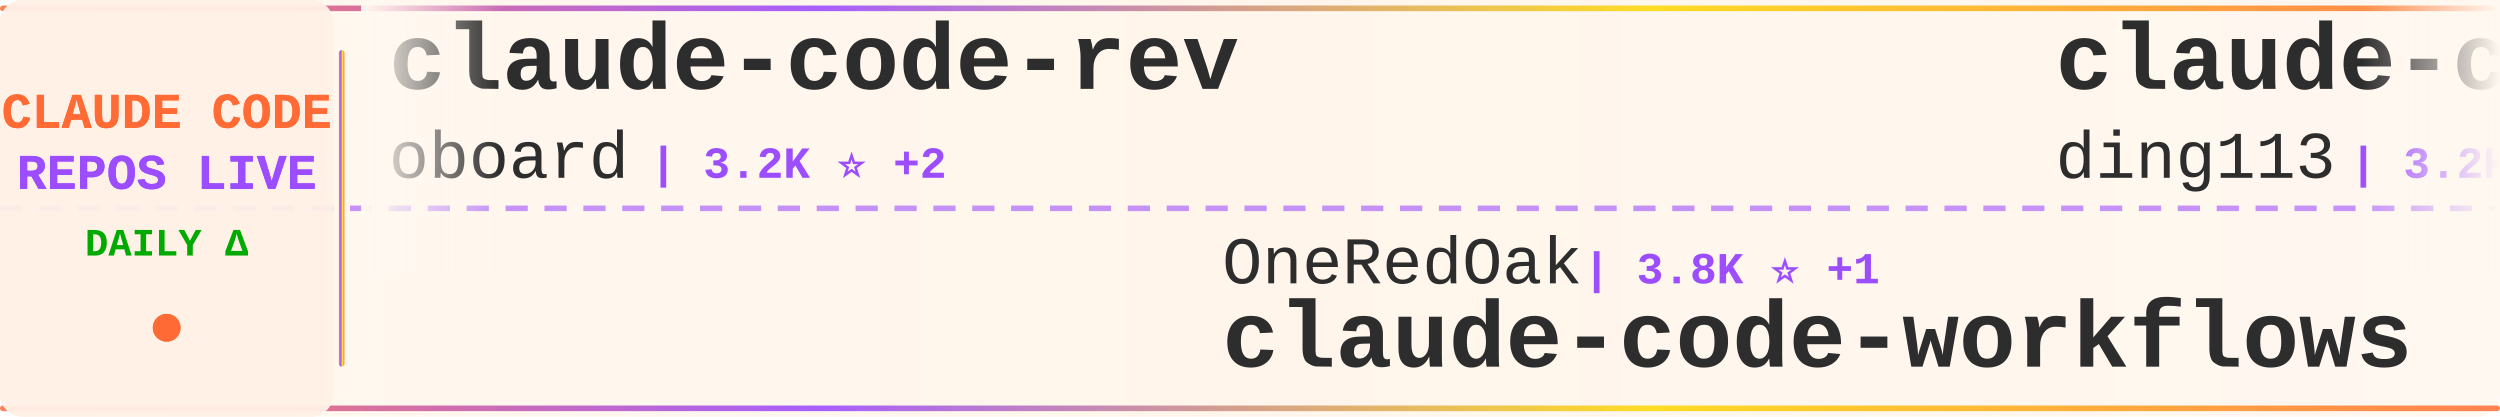
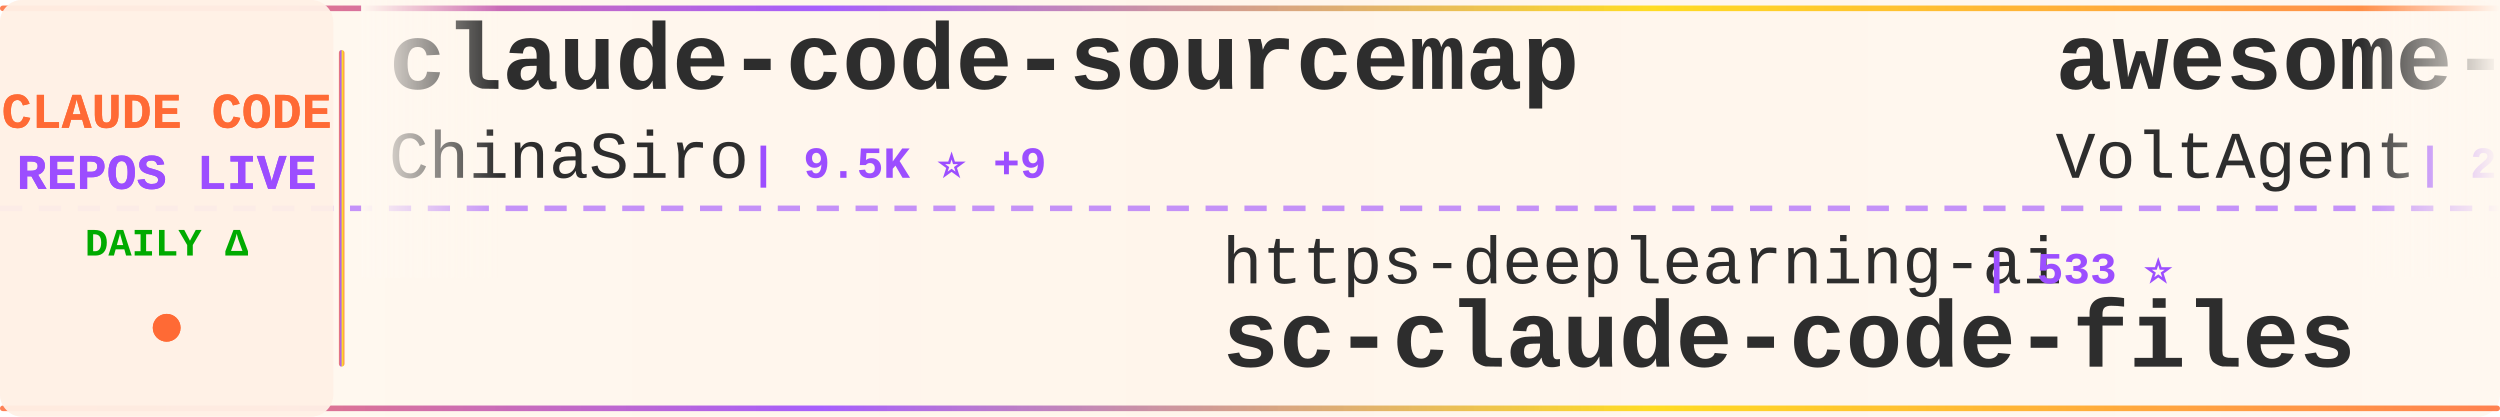
<svg xmlns="http://www.w3.org/2000/svg" width="900" height="150">
  <defs>
    <linearGradient id="tickerBg" x1="0%" y1="0%" x2="100%" y2="0%">
      <stop offset="0%" style="stop-color:#fff8f0;stop-opacity:0.98" />
      <stop offset="50%" style="stop-color:#fff5eb;stop-opacity:1" />
      <stop offset="100%" style="stop-color:#fff8f0;stop-opacity:0.98" />
    </linearGradient>
    <linearGradient id="borderGrad" x1="0%" y1="0%" x2="100%" y2="0%">
      <stop offset="0%" style="stop-color:#FF6B35;stop-opacity:0.85">
        <animate attributeName="stop-opacity" values="0.85;1;0.85" dur="2s" repeatCount="indefinite" />
      </stop>
      <stop offset="33%" style="stop-color:#9C4EFF;stop-opacity:0.9">
        <animate attributeName="stop-opacity" values="0.9;1;0.9" dur="2.2s" repeatCount="indefinite" />
      </stop>
      <stop offset="66%" style="stop-color:#FFD700;stop-opacity:0.85">
        <animate attributeName="stop-opacity" values="0.85;1;0.85" dur="1.8s" repeatCount="indefinite" />
      </stop>
      <stop offset="100%" style="stop-color:#FF6B35;stop-opacity:0.85">
        <animate attributeName="stop-opacity" values="0.85;1;0.85" dur="2s" repeatCount="indefinite" />
      </stop>
    </linearGradient>
    <filter id="textGlow">
      <feGaussianBlur stdDeviation="0.15" result="coloredBlur" />
      <feMerge>
        <feMergeNode in="coloredBlur" />
        <feMergeNode in="SourceGraphic" />
      </feMerge>
    </filter>
    <filter id="metricGlow">
      <feGaussianBlur stdDeviation="0.2" result="coloredBlur" />
      <feMerge>
        <feMergeNode in="coloredBlur" />
        <feMergeNode in="SourceGraphic" />
      </feMerge>
    </filter>
    <linearGradient id="leftFade" x1="0%" y1="0%" x2="100%" y2="0%">
      <stop offset="0%" style="stop-color:#fff8f0;stop-opacity:1" />
      <stop offset="100%" style="stop-color:#fff8f0;stop-opacity:0" />
    </linearGradient>
    <linearGradient id="rightFade" x1="0%" y1="0%" x2="100%" y2="0%">
      <stop offset="0%" style="stop-color:#fff8f0;stop-opacity:0" />
      <stop offset="100%" style="stop-color:#fff8f0;stop-opacity:1" />
    </linearGradient>
  </defs>
  <rect width="900" height="150" fill="url(#tickerBg)" rx="8" />
  <rect x="0" y="2" width="900" height="2" fill="url(#borderGrad)" rx="1" />
  <rect x="0" y="146" width="900" height="2" fill="url(#borderGrad)" rx="1" />
  <line x1="0" y1="75" x2="900" y2="75" stroke="#9C4EFF" stroke-width="2" stroke-dasharray="8 6" opacity="0.6" />
  <rect x="0" y="0" width="120" height="150" fill="#fff0e6" opacity="0.95" rx="8" />
  <text x="60" y="46" font-family="'Courier New', monospace" font-size="18" font-weight="bold" fill="#FF6B35" text-anchor="middle" filter="url(#textGlow)">
    CLAUDE CODE
  </text>
  <text x="60" y="68" font-family="'Courier New', monospace" font-size="18" font-weight="bold" fill="#9C4EFF" text-anchor="middle" filter="url(#textGlow)">
    REPOS LIVE
  </text>
  <text x="60" y="92" font-family="'Courier New', monospace" font-size="14" font-weight="bold" fill="#00aa00" text-anchor="middle">
    DAILY Δ
  </text>
  <circle cx="60" cy="118" r="5" fill="#FF6B35" filter="url(#metricGlow)">
    <animate attributeName="r" values="4;6;4" dur="1.5s" repeatCount="indefinite" />
    <animate attributeName="opacity" values="0.6;1;0.6" dur="1.5s" repeatCount="indefinite" />
  </circle>
  <rect x="122" y="18" width="2" height="114" fill="url(#borderGrad)" rx="1" />
  <clipPath id="tickerClip">
    <rect x="130" y="0" width="770" height="150" />
  </clipPath>
  <g clip-path="url(#tickerClip)">
    <g id="tickerItems">
      <animateTransform attributeName="transform" attributeType="XML" type="translate" from="0 0" to="-3000 0" dur="54s" repeatCount="indefinite" />
      <g transform="translate(0, 0)">
-         <text x="140" y="32" font-family="'Courier New', monospace" font-size="34" font-weight="bold" fill="#2d2d2d">claude-code-rev</text>
-         <text x="140" y="64" font-family="'Courier New', monospace" font-size="24" font-weight="normal" fill="#2d2d2d" opacity="1.0">oboard</text>
-         <text x="234" y="64" font-family="'Courier New', monospace" font-size="16" font-weight="bold" fill="#9C4EFF"> | 3.2K ⭐ +2</text>
+         <text x="140" y="32" font-family="'Courier New', monospace" font-size="34" font-weight="bold" fill="#2d2d2d">claude-code-sourcemap</text>
+         <text x="140" y="64" font-family="'Courier New', monospace" font-size="24" font-weight="normal" fill="#2d2d2d" opacity="1.0">ChinaSiro</text>
+         <text x="270" y="64" font-family="'Courier New', monospace" font-size="16" font-weight="bold" fill="#9C4EFF"> | 9.5K ⭐ +9</text>
      </g>
      <g transform="translate(300, 0)">
-         <text x="140" y="102" font-family="'Courier New', monospace" font-size="24" font-weight="normal" fill="#2d2d2d" opacity="1.0">OneRedOak</text>
-         <text x="270" y="102" font-family="'Courier New', monospace" font-size="16" font-weight="bold" fill="#9C4EFF"> | 3.8K ⭐ +1</text>
-         <text x="140" y="132" font-family="'Courier New', monospace" font-size="34" font-weight="bold" fill="#2d2d2d">claude-code-workflows</text>
+         <text x="140" y="102" font-family="'Courier New', monospace" font-size="24" font-weight="normal" fill="#2d2d2d" opacity="1.0">https-deeplearning-ai</text>
+         <text x="414" y="102" font-family="'Courier New', monospace" font-size="16" font-weight="bold" fill="#9C4EFF"> | 533 ⭐</text>
+         <text x="140" y="132" font-family="'Courier New', monospace" font-size="34" font-weight="bold" fill="#2d2d2d">sc-claude-code-files</text>
      </g>
      <g transform="translate(600, 0)">
-         <text x="140" y="32" font-family="'Courier New', monospace" font-size="34" font-weight="bold" fill="#2d2d2d">claude-code-hub</text>
-         <text x="140" y="64" font-family="'Courier New', monospace" font-size="24" font-weight="normal" fill="#2d2d2d" opacity="1.0">ding113</text>
-         <text x="246" y="64" font-family="'Courier New', monospace" font-size="16" font-weight="bold" fill="#9C4EFF"> | 3.2K ⭐ +15</text>
+         <text x="140" y="32" font-family="'Courier New', monospace" font-size="34" font-weight="bold" fill="#2d2d2d">awesome-claude-code-suba...</text>
+         <text x="140" y="64" font-family="'Courier New', monospace" font-size="24" font-weight="normal" fill="#2d2d2d" opacity="1.0">VoltAgent</text>
+         <text x="270" y="64" font-family="'Courier New', monospace" font-size="16" font-weight="bold" fill="#9C4EFF"> | 22.7K ⭐ +62</text>
      </g>
      <g transform="translate(900, 0)">
-         <text x="140" y="102" font-family="'Courier New', monospace" font-size="24" font-weight="normal" fill="#2d2d2d" opacity="1.0">multica-ai</text>
-         <text x="282" y="102" font-family="'Courier New', monospace" font-size="16" font-weight="bold" fill="#9C4EFF"> | 185.4K ⭐ +730</text>
-         <text x="140" y="132" font-family="'Courier New', monospace" font-size="34" font-weight="bold" fill="#2d2d2d">andrej-karpathy-skills</text>
+         <text x="140" y="102" font-family="'Courier New', monospace" font-size="24" font-weight="normal" fill="#2d2d2d" opacity="1.0">AICoderTudou</text>
+         <text x="306" y="102" font-family="'Courier New', monospace" font-size="16" font-weight="bold" fill="#9C4EFF"> | 498 ⭐</text>
+         <text x="140" y="132" font-family="'Courier New', monospace" font-size="34" font-weight="bold" fill="#2d2d2d">claude-code-tudou</text>
      </g>
      <g transform="translate(1200, 0)">
-         <text x="140" y="32" font-family="'Courier New', monospace" font-size="34" font-weight="bold" fill="#2d2d2d">claude-code-action</text>
-         <text x="140" y="64" font-family="'Courier New', monospace" font-size="24" font-weight="normal" fill="#2d2d2d" opacity="1.0">anthropics</text>
-         <text x="282" y="64" font-family="'Courier New', monospace" font-size="16" font-weight="bold" fill="#9C4EFF"> | 8.2K ⭐ +12</text>
+         <text x="140" y="32" font-family="'Courier New', monospace" font-size="34" font-weight="bold" fill="#2d2d2d">Claude-code</text>
+         <text x="140" y="64" font-family="'Courier New', monospace" font-size="24" font-weight="normal" fill="#2d2d2d" opacity="1.0">fazxes</text>
+         <text x="234" y="64" font-family="'Courier New', monospace" font-size="16" font-weight="bold" fill="#9C4EFF"> | 223 ⭐ +1</text>
      </g>
      <g transform="translate(1500, 0)">
-         <text x="140" y="102" font-family="'Courier New', monospace" font-size="24" font-weight="normal" fill="#2d2d2d" opacity="1.0">huangjia2019</text>
-         <text x="306" y="102" font-family="'Courier New', monospace" font-size="16" font-weight="bold" fill="#9C4EFF"> | 909 ⭐ +6</text>
-         <text x="140" y="132" font-family="'Courier New', monospace" font-size="34" font-weight="bold" fill="#2d2d2d">claude-code-engineering</text>
+         <text x="140" y="102" font-family="'Courier New', monospace" font-size="24" font-weight="normal" fill="#2d2d2d" opacity="1.0">nicedreamzapp</text>
+         <text x="318" y="102" font-family="'Courier New', monospace" font-size="16" font-weight="bold" fill="#9C4EFF"> | 2.9K ⭐ +10</text>
+         <text x="140" y="132" font-family="'Courier New', monospace" font-size="34" font-weight="bold" fill="#2d2d2d">claude-code-local</text>
      </g>
      <g transform="translate(1800, 0)">
-         <text x="140" y="32" font-family="'Courier New', monospace" font-size="34" font-weight="bold" fill="#2d2d2d">claude-code-cheat-sheet</text>
-         <text x="140" y="64" font-family="'Courier New', monospace" font-size="24" font-weight="normal" fill="#2d2d2d" opacity="1.0">Njengah</text>
-         <text x="246" y="64" font-family="'Courier New', monospace" font-size="16" font-weight="bold" fill="#9C4EFF"> | 1.8K ⭐ +1</text>
+         <text x="140" y="32" font-family="'Courier New', monospace" font-size="34" font-weight="bold" fill="#2d2d2d">Auto-claude-code-researc...</text>
+         <text x="140" y="64" font-family="'Courier New', monospace" font-size="24" font-weight="normal" fill="#2d2d2d" opacity="1.0">wanshuiyin</text>
+         <text x="282" y="64" font-family="'Courier New', monospace" font-size="16" font-weight="bold" fill="#9C4EFF"> | 12.9K ⭐ +58</text>
      </g>
      <g transform="translate(2100, 0)">
-         <text x="140" y="102" font-family="'Courier New', monospace" font-size="24" font-weight="normal" fill="#2d2d2d" opacity="1.0">zstmfhy</text>
-         <text x="246" y="102" font-family="'Courier New', monospace" font-size="16" font-weight="bold" fill="#9C4EFF"> | 190 ⭐</text>
-         <text x="140" y="132" font-family="'Courier New', monospace" font-size="34" font-weight="bold" fill="#2d2d2d">Claude-code</text>
+         <text x="140" y="102" font-family="'Courier New', monospace" font-size="24" font-weight="normal" fill="#2d2d2d" opacity="1.0">ghuntley</text>
+         <text x="258" y="102" font-family="'Courier New', monospace" font-size="16" font-weight="bold" fill="#9C4EFF"> | 986 ⭐</text>
+         <text x="140" y="132" font-family="'Courier New', monospace" font-size="34" font-weight="bold" fill="#2d2d2d">claude-code-source-code-...</text>
      </g>
      <g transform="translate(2400, 0)">
-         <text x="140" y="32" font-family="'Courier New', monospace" font-size="34" font-weight="bold" fill="#2d2d2d">claude-code-best-practic...</text>
-         <text x="140" y="64" font-family="'Courier New', monospace" font-size="24" font-weight="normal" fill="#2d2d2d" opacity="1.0">shanraisshan</text>
-         <text x="306" y="64" font-family="'Courier New', monospace" font-size="16" font-weight="bold" fill="#9C4EFF"> | 61.7K ⭐ +102</text>
+         <text x="140" y="32" font-family="'Courier New', monospace" font-size="34" font-weight="bold" fill="#2d2d2d">claude-code-base-action</text>
+         <text x="140" y="64" font-family="'Courier New', monospace" font-size="24" font-weight="normal" fill="#2d2d2d" opacity="1.0">anthropics</text>
+         <text x="282" y="64" font-family="'Courier New', monospace" font-size="16" font-weight="bold" fill="#9C4EFF"> | 889 ⭐ +2</text>
      </g>
      <g transform="translate(2700, 0)">
-         <text x="140" y="102" font-family="'Courier New', monospace" font-size="24" font-weight="normal" fill="#2d2d2d" opacity="1.0">darcyegb</text>
-         <text x="258" y="102" font-family="'Courier New', monospace" font-size="16" font-weight="bold" fill="#9C4EFF"> | 738 ⭐ +1</text>
-         <text x="140" y="132" font-family="'Courier New', monospace" font-size="34" font-weight="bold" fill="#2d2d2d">ClaudeCodeAgents</text>
+         <text x="140" y="102" font-family="'Courier New', monospace" font-size="24" font-weight="normal" fill="#2d2d2d" opacity="1.0">guanshan</text>
+         <text x="258" y="102" font-family="'Courier New', monospace" font-size="16" font-weight="bold" fill="#9C4EFF"> | 61 ⭐</text>
+         <text x="140" y="132" font-family="'Courier New', monospace" font-size="34" font-weight="bold" fill="#2d2d2d">ClaudeCode</text>
      </g>
      <g transform="translate(3000, 0)">
-         <text x="140" y="32" font-family="'Courier New', monospace" font-size="34" font-weight="bold" fill="#2d2d2d">claude-code-rev</text>
-         <text x="140" y="64" font-family="'Courier New', monospace" font-size="24" font-weight="normal" fill="#2d2d2d" opacity="1.0">oboard</text>
-         <text x="234" y="64" font-family="'Courier New', monospace" font-size="16" font-weight="bold" fill="#9C4EFF"> | 3.2K ⭐ +2</text>
+         <text x="140" y="32" font-family="'Courier New', monospace" font-size="34" font-weight="bold" fill="#2d2d2d">claude-code-sourcemap</text>
+         <text x="140" y="64" font-family="'Courier New', monospace" font-size="24" font-weight="normal" fill="#2d2d2d" opacity="1.0">ChinaSiro</text>
+         <text x="270" y="64" font-family="'Courier New', monospace" font-size="16" font-weight="bold" fill="#9C4EFF"> | 9.5K ⭐ +9</text>
      </g>
      <g transform="translate(3300, 0)">
-         <text x="140" y="102" font-family="'Courier New', monospace" font-size="24" font-weight="normal" fill="#2d2d2d" opacity="1.0">OneRedOak</text>
-         <text x="270" y="102" font-family="'Courier New', monospace" font-size="16" font-weight="bold" fill="#9C4EFF"> | 3.8K ⭐ +1</text>
-         <text x="140" y="132" font-family="'Courier New', monospace" font-size="34" font-weight="bold" fill="#2d2d2d">claude-code-workflows</text>
+         <text x="140" y="102" font-family="'Courier New', monospace" font-size="24" font-weight="normal" fill="#2d2d2d" opacity="1.0">https-deeplearning-ai</text>
+         <text x="414" y="102" font-family="'Courier New', monospace" font-size="16" font-weight="bold" fill="#9C4EFF"> | 533 ⭐</text>
+         <text x="140" y="132" font-family="'Courier New', monospace" font-size="34" font-weight="bold" fill="#2d2d2d">sc-claude-code-files</text>
      </g>
      <g transform="translate(3600, 0)">
-         <text x="140" y="32" font-family="'Courier New', monospace" font-size="34" font-weight="bold" fill="#2d2d2d">claude-code-hub</text>
-         <text x="140" y="64" font-family="'Courier New', monospace" font-size="24" font-weight="normal" fill="#2d2d2d" opacity="1.0">ding113</text>
-         <text x="246" y="64" font-family="'Courier New', monospace" font-size="16" font-weight="bold" fill="#9C4EFF"> | 3.2K ⭐ +15</text>
+         <text x="140" y="32" font-family="'Courier New', monospace" font-size="34" font-weight="bold" fill="#2d2d2d">awesome-claude-code-suba...</text>
+         <text x="140" y="64" font-family="'Courier New', monospace" font-size="24" font-weight="normal" fill="#2d2d2d" opacity="1.0">VoltAgent</text>
+         <text x="270" y="64" font-family="'Courier New', monospace" font-size="16" font-weight="bold" fill="#9C4EFF"> | 22.7K ⭐ +62</text>
      </g>
      <g transform="translate(3900, 0)">
-         <text x="140" y="102" font-family="'Courier New', monospace" font-size="24" font-weight="normal" fill="#2d2d2d" opacity="1.0">multica-ai</text>
-         <text x="282" y="102" font-family="'Courier New', monospace" font-size="16" font-weight="bold" fill="#9C4EFF"> | 185.4K ⭐ +730</text>
-         <text x="140" y="132" font-family="'Courier New', monospace" font-size="34" font-weight="bold" fill="#2d2d2d">andrej-karpathy-skills</text>
+         <text x="140" y="102" font-family="'Courier New', monospace" font-size="24" font-weight="normal" fill="#2d2d2d" opacity="1.0">AICoderTudou</text>
+         <text x="306" y="102" font-family="'Courier New', monospace" font-size="16" font-weight="bold" fill="#9C4EFF"> | 498 ⭐</text>
+         <text x="140" y="132" font-family="'Courier New', monospace" font-size="34" font-weight="bold" fill="#2d2d2d">claude-code-tudou</text>
      </g>
    </g>
  </g>
  <rect x="130" y="0" width="50" height="100" fill="url(#leftFade)" />
  <rect x="850" y="0" width="50" height="100" fill="url(#rightFade)" />
</svg>
